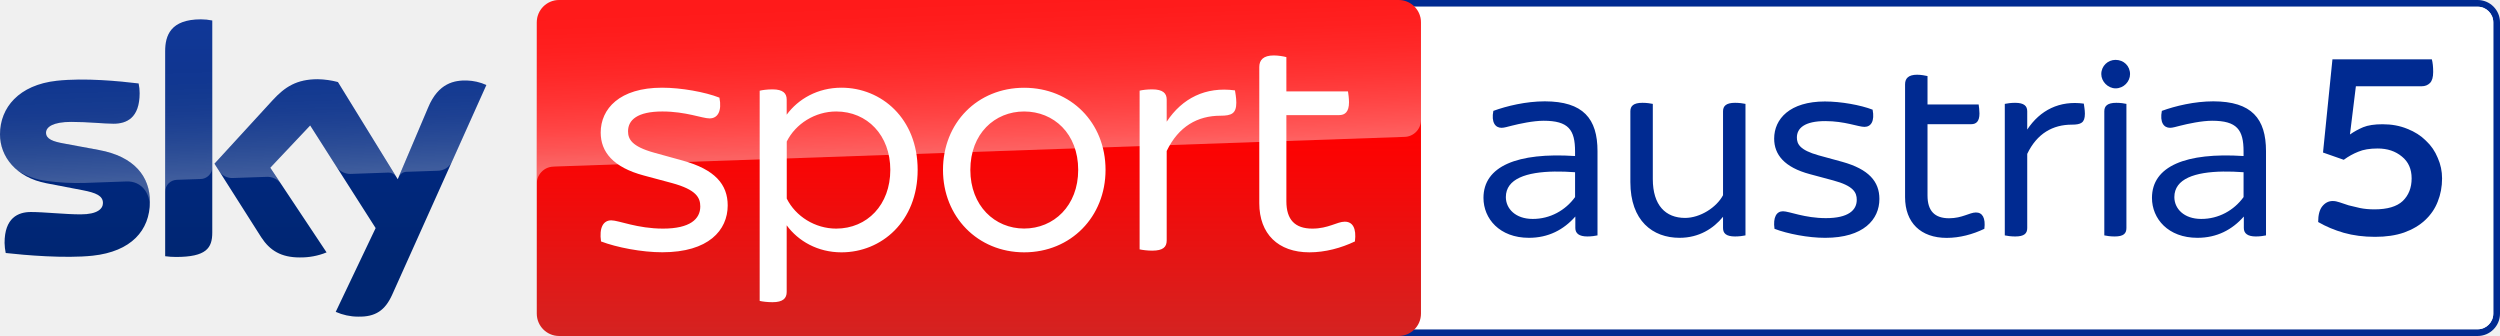
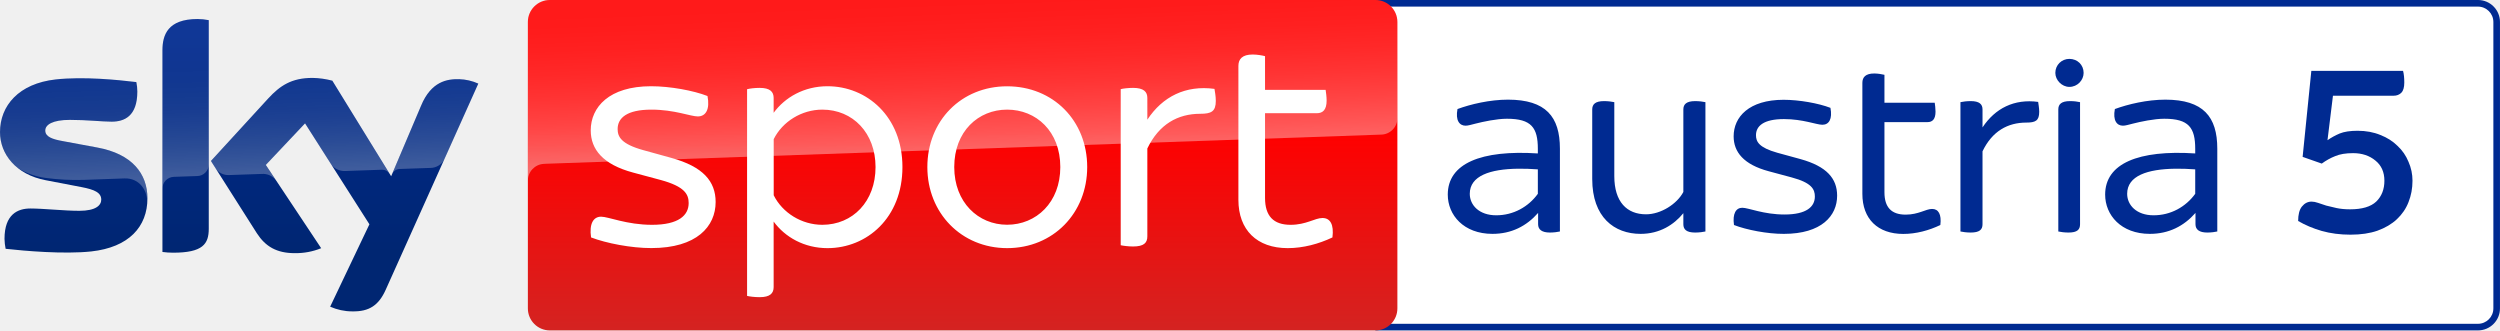
- <svg xmlns="http://www.w3.org/2000/svg" width="800" height="107.52" version="1.1">
+ <svg xmlns="http://www.w3.org/2000/svg" width="800" height="105.73" version="1.1">
+   <defs>
+     <linearGradient id="A" x1="1456.7" x2="1456.7" y2="500" gradientTransform="matrix(.21146 0 0 .21146 .0028027 0)" gradientUnits="userSpaceOnUse">
+       <stop stop-color="red" offset=".4" />
+       <stop stop-color="#d42321" offset="1" />
+     </linearGradient>
+     <linearGradient id="B" x1="1459.5" x2="1450.8" y1="233.73" y2="-15.325" gradientTransform="matrix(.21146 0 0 .21146 .0028027 0)" gradientUnits="userSpaceOnUse">
+       <stop stop-color="#fff" offset="0" />
+       <stop stop-color="#fff" stop-opacity=".835" offset=".12" />
+       <stop stop-color="#fff" stop-opacity=".658" offset=".269" />
+       <stop stop-color="#fff" stop-opacity=".511" offset=".42" />
+       <stop stop-color="#fff" stop-opacity=".397" offset=".568" />
+       <stop stop-color="#fff" stop-opacity=".315" offset=".716" />
+       <stop stop-color="#fff" stop-opacity=".266" offset=".86" />
+       <stop stop-color="#fff" stop-opacity=".25" offset="1" />
+     </linearGradient>
+     <linearGradient id="C" x1="361.92" x2="361.92" y1="28.806" y2="471.22" gradientTransform="matrix(.21146 0 0 .21146 .0028027 0)" gradientUnits="userSpaceOnUse">
+       <stop stop-color="#002a91" offset="0" />
+       <stop stop-color="#002672" offset=".8" />
+     </linearGradient>
+     <linearGradient id="D" x1="365.45" x2="359.6" y1="263.25" y2="95.751" gradientTransform="matrix(.21146 0 0 .21146 .0028027 0)" gradientUnits="userSpaceOnUse">
+       <stop stop-color="#fff" offset="0" />
+       <stop stop-color="#fff" stop-opacity=".835" offset=".12" />
+       <stop stop-color="#fff" stop-opacity=".658" offset=".269" />
+       <stop stop-color="#fff" stop-opacity=".511" offset=".42" />
+       <stop stop-color="#fff" stop-opacity=".397" offset=".568" />
+       <stop stop-color="#fff" stop-opacity=".315" offset=".716" />
+       <stop stop-color="#fff" stop-opacity=".266" offset=".86" />
+       <stop stop-color="#fff" stop-opacity=".25" offset="1" />
+     </linearGradient>
+   </defs>
  <g>
-     <path d="m437.92 0c-3.957 0-7.16 3.204-7.16 7.161v93.195c0 3.957 3.204 7.161 7.16 7.161h354.92c3.957 0 7.16-3.204 7.16-7.161v-93.195c0-3.957-3.204-7.161-7.16-7.161zm0 2.15h354.92c2.774 0 5.01 2.258 5.01 5.011v93.195c0 2.774-2.258 5.011-5.01 5.011h-354.92c-2.752 0-5.01-2.237-5.01-5.011v-93.195c0-2.752 2.258-5.011 5.01-5.011z" fill="#002a91" />
-     <path d="m437.92 2.15c-2.752 0-5.01 2.258-5.01 5.011v93.195c0 2.774 2.258 5.011 5.01 5.011h354.92c2.752 0 5.011-2.236 5.011-5.01v-93.196c0-2.752-2.237-5.011-5.011-5.011z" fill="#fff" />
-     <path d="m676.97 19.159c-2.451 0-4.559 1.936-4.559 4.559 0 2.344 2.107 4.537 4.559 4.559 2.645 0 4.645-2.193 4.645-4.559 0-2.623-2.022-4.559-4.645-4.559zm-63.499 4.752c-2.795 0-3.849 1.204-3.849 3.054v36.126c0 8.128 4.989 13.031 13.311 13.031 4.193 0 8.386-1.14 12.063-2.903 0.43-3.484-0.624-5.247-2.709-5.226-2.021 0-4.387 1.85-8.58 1.85-4.623 0-6.902-2.365-6.902-7.268v-22.836h13.999c1.57 0 2.623-0.882 2.623-3.419 0-1.054-0.172-2.279-0.258-2.881h-16.364v-9.096c-0.71-0.172-2.107-0.43-3.333-0.43zm-119.15 8.516c-5.956 0-12.171 1.484-16.45 3.053-0.71 3.677 0.623 5.419 2.623 5.419 0.86 0 1.914-0.344 3.312-0.688 2.365-0.602 6.816-1.57 10.149-1.57 7.978 0 10.064 2.903 10.064 9.806v1.483c-18.471-1.204-29.309 3.247-29.309 13.397 0 6.645 5.161 12.773 14.536 12.773 6.193 0 11.096-2.538 14.859-6.817v3.677c0 1.742 1.225 2.709 3.849 2.709 1.226 0 2.538-0.172 3.247-0.344v-26.944c0-10.408-4.559-15.934-16.88-15.955zm213.92 0c-5.956 0-12.171 1.484-16.45 3.053-0.71 3.677 0.624 5.419 2.624 5.419 0.86 0 1.913-0.344 3.311-0.688 2.365-0.602 6.817-1.57 10.15-1.57 7.978 0 10.063 2.903 10.063 9.806v1.483c-18.471-1.204-29.309 3.247-29.309 13.397 0 6.645 5.161 12.773 14.536 12.773 6.193 0 11.096-2.538 14.859-6.817v3.677c0 1.742 1.226 2.709 3.849 2.709 1.226 0 2.537-0.172 3.247-0.344v-26.944c0-10.408-4.559-15.934-16.88-15.955zm-124.23 0.043c-11.289 0-16.278 5.591-16.278 11.892 0 5.075 3.226 9.182 11.462 11.375l7.44 2c6.494 1.742 7.526 3.849 7.526 6.215 0 3.312-2.709 5.849-9.87 5.849-6.838 0-11.741-2.193-13.74-2.193-2.086 0-3.226 1.935-2.71 5.612 4.107 1.591 10.859 2.903 16.235 2.881 12.257 0 17.332-5.871 17.332-12.429 0-5.591-3.398-9.526-11.892-11.891l-7.612-2.086c-5.935-1.677-6.902-3.591-6.902-5.698 0-2.967 2.452-5.247 9.096-5.247 6.215 0 10.58 1.85 12.515 1.85 2.172 0 3.311-1.914 2.623-5.505-3.849-1.484-10.149-2.623-15.224-2.623zm-58.446 0.43c-2.881 0-3.849 1.054-3.849 2.709v22.643c0 12.429 7.161 17.848 15.741 17.848 6.215 0 10.859-2.968 13.913-6.731v3.591c0 1.677 0.968 2.709 3.849 2.709 1.247 0 2.623-0.172 3.333-0.344v-42.082c-0.71-0.172-2.107-0.344-3.333-0.344-2.881 0-3.849 1.054-3.849 2.709v26.858c-2.086 3.935-7.333 7.268-12.149 7.268-6.215 0-10.322-4.021-10.322-12.429v-24.062c-0.71-0.172-2.107-0.344-3.333-0.344zm119.3 0c-1.226 0-2.623 0.172-3.333 0.344v42.082c0.71 0.172 2.107 0.344 3.333 0.344 2.881 0 3.849-0.946 3.849-2.709v-23.718c3.139-6.559 8.214-9.354 14.257-9.354 2.967 0 4.193-0.602 4.193-3.505 0-1.29-0.279-2.623-0.344-3.225-7.784-1.054-13.999 2.086-18.106 8.301v-5.849c0-1.656-0.968-2.709-3.849-2.709zm32.363 0c-2.881 0-3.849 1.032-3.849 2.709v39.717c0.688 0.172 2.086 0.344 3.312 0.344 2.881 0 3.763-0.968 3.763-2.709v-39.717c-0.688-0.172-2-0.344-3.225-0.344zm-179.73 21.999c2.069-0.03 4.262 0.049 6.524 0.214v7.956c-3.054 4.215-7.956 7.01-13.569 6.989-5.526 0-8.58-3.312-8.58-6.989 0-5.888 6.658-8.042 15.625-8.171zm213.92 0c2.069-0.03 4.261 0.049 6.523 0.214v7.956c-3.054 4.215-7.956 7.01-13.569 6.989-5.526 0-8.58-3.312-8.58-6.989 0-5.888 6.658-8.042 15.625-8.171z" fill="#002a91" />
-     <path d="m760 75.788q-5.43 0-9.998-1.293-4.482-1.293-8.188-3.448 0-3.362 1.293-4.999 1.379-1.724 3.362-1.724 1.034 0 2.241 0.431 1.293 0.431 2.844 0.948 1.637 0.431 3.62 0.862 2.069 0.431 4.654 0.431 6.206 0 9.05-2.672 2.844-2.758 2.844-7.24 0-4.482-3.103-6.982-3.103-2.586-7.757-2.586-3.793 0-6.206 1.034-2.413 0.948-4.654 2.586l-6.637-2.327 3.017-29.823h31.805q0.431 1.552 0.431 4.051 0 2.5-1.034 3.534-1.034 1.034-2.672 1.034h-21.031l-1.896 15.429q1.983-1.379 4.223-2.327 2.327-0.948 6.206-0.948 4.396 0 7.93 1.466 3.534 1.379 5.947 3.793 2.5 2.327 3.793 5.516 1.379 3.103 1.379 6.551 0 3.965-1.379 7.413-1.293 3.362-4.051 5.947-2.672 2.5-6.723 3.965-3.965 1.379-9.309 1.379z" fill="#002a91" />
+     <path d="m440.12 0v105.73h352.83c3.891 0 7.042-3.151 7.042-7.042v-91.648c0-3.891-3.151-7.042-7.042-7.042z" fill="#002a91" />
+     <path d="m440.12 2.115v101.5h352.83c2.707 0 4.927-2.199 4.927-4.927v-91.649c0-2.707-2.2-4.927-4.927-4.927z" fill="#fff" />
+     <path d="m662.19 18.842c-2.411 0-4.483 1.903-4.483 4.483 0 2.305 2.072 4.462 4.483 4.483 2.601 0 4.567-2.157 4.567-4.483 0-2.58-1.988-4.483-4.567-4.483zm-62.446 4.673c-2.749 0-3.786 1.183-3.786 3.002v35.525c0 7.993 4.906 12.815 13.09 12.815 4.123 0 8.246-1.12 11.862-2.854h2e-3c0.423-3.426-0.613-5.161-2.664-5.14-1.988 0-4.314 1.819-8.438 1.819-4.546 0-6.788-2.326-6.788-7.147v-22.457h13.766c1.544 0 2.579-0.866 2.579-3.361 0-1.036-0.169-2.243-0.254-2.835h-16.091v-8.945c-0.698-0.169-2.073-0.423-3.279-0.423zm-117.17 8.372c-5.857 0-11.968 1.46-16.176 3.004-0.698 3.616 0.613 5.328 2.579 5.328 0.846 0 1.883-0.338 3.257-0.676 2.326-0.592 6.702-1.544 9.979-1.544 7.845 0 9.897 2.854 9.897 9.642v1.46c-18.164-1.184-28.822 3.193-28.822 13.174 0 6.534 5.074 12.561 14.294 12.561 6.09 0 10.912-2.495 14.612-6.703v3.615c0 1.713 1.204 2.666 3.784 2.666 1.205 0 2.496-0.171 3.194-0.34v-26.496c0-10.234-4.484-15.669-16.601-15.69zm210.36 0c-5.857 0-11.968 1.46-16.176 3.004-0.698 3.616 0.613 5.328 2.579 5.328 0.846 0 1.881-0.338 3.256-0.676 2.326-0.592 6.704-1.544 9.982-1.544 7.845 0 9.895 2.854 9.895 9.642v1.46c-18.164-1.184-28.822 3.193-28.822 13.174 0 6.534 5.076 12.561 14.296 12.561 6.09 0 10.91-2.495 14.61-6.703v3.615c0 1.713 1.206 2.666 3.786 2.666 1.205 0 2.496-0.171 3.194-0.34v-26.496c0-10.234-4.484-15.669-16.601-15.69zm-122.16 0.044c-11.102 0-16.009 5.497-16.009 11.694 0 4.99 3.172 9.029 11.271 11.186l7.318 1.967c6.386 1.713 7.401 3.786 7.401 6.112 0 3.256-2.664 5.751-9.705 5.751-6.724 0-11.545-2.157-13.512-2.157-2.051 0-3.171 1.904-2.664 5.52 4.039 1.565 10.679 2.854 15.965 2.833 12.053 0 17.042-5.772 17.042-12.222 0-5.498-3.341-9.369-11.694-11.696l-7.485-2.051c-5.836-1.649-6.788-3.53-6.788-5.603 0-2.918 2.411-5.159 8.945-5.159 6.111 0 10.402 1.817 12.306 1.817 2.136 0 3.256-1.881 2.579-5.412-3.785-1.459-9.98-2.579-14.97-2.579zm-57.475 0.423c-2.834 0-3.786 1.036-3.786 2.664v22.267c0 12.222 7.042 17.552 15.479 17.552 6.111 0 10.679-2.918 13.681-6.619v3.53c0 1.649 0.952 2.666 3.786 2.666 1.226 0 2.579-0.171 3.277-0.34v-41.381c-0.698-0.169-2.071-0.338-3.277-0.338-2.834 0-3.786 1.036-3.786 2.664v26.411c-2.051 3.87-7.21 7.147-11.946 7.147-6.111 0-10.149-3.953-10.149-12.222v-23.663c-0.698-0.169-2.073-0.338-3.279-0.338zm117.32 0c-1.205 0-2.579 0.169-3.277 0.338v41.383c0.698 0.169 2.071 0.338 3.277 0.338 2.834 0 3.786-0.93 3.786-2.664v-23.325c3.087-6.449 8.077-9.198 14.019-9.198 2.917 0 4.123-0.593 4.124-3.446v-2e-3c-2.9e-4 -1.268-0.275-2.579-0.338-3.171-7.656-1.036-13.766 2.052-17.804 8.163v-5.753c1e-5 -1.628-0.952-2.664-3.786-2.664zm31.826 0c-2.834 0-3.786 1.015-3.786 2.664v39.058c0.677 0.169 2.052 0.338 3.257 0.338 2.834 0 3.699-0.951 3.699-2.664v-39.058c-0.677-0.169-1.966-0.338-3.171-0.338zm-176.75 21.633c2.035-0.029 4.191 0.047 6.415 0.209v7.825c-3.003 4.145-7.826 6.893-13.345 6.872-5.435 0-8.436-3.256-8.436-6.872 0-5.79 6.548-7.908 15.366-8.034zm210.36 0c2.035-0.029 4.191 0.047 6.415 0.209v7.825c-3.003 4.145-7.824 6.893-13.343 6.872-5.435 0-8.436-3.256-8.436-6.872 0-5.79 6.545-7.908 15.364-8.034z" fill="#002a91" />
+     <path d="m175.96 0h264.16c3.891 0 7.042 3.151 7.042 7.042v91.649c0 3.891-3.151 7.042-7.042 7.042h-264.16c-3.891 0-7.042-3.151-7.042-7.042v-91.649c0-3.891 3.151-7.042 7.042-7.042z" fill="url(#A)" />
+     <path d="m752.19 75.096q-5.011 0-9.226-1.193-4.136-1.193-7.556-3.182 0-3.102 1.193-4.613 1.273-1.591 3.102-1.591 0.954 0 2.068 0.398 1.193 0.398 2.625 0.875 1.511 0.398 3.341 0.795 1.909 0.398 4.295 0.398 5.727 0 8.351-2.466 2.625-2.545 2.625-6.681 0-4.136-2.863-6.443-2.863-2.386-7.158-2.386-3.5 0-5.727 0.954-2.227 0.875-4.295 2.386l-6.124-2.147 2.784-27.52h29.35q0.398 1.432 0.398 3.738 0 2.307-0.954 3.261-0.954 0.954-2.466 0.954h-19.407l-1.75 14.237q1.829-1.273 3.897-2.147 2.147-0.875 5.727-0.875 4.056 0 7.317 1.352 3.261 1.273 5.488 3.5 2.307 2.147 3.5 5.09 1.273 2.863 1.273 6.045 0 3.659-1.273 6.84-1.193 3.102-3.738 5.488-2.466 2.307-6.204 3.659-3.659 1.273-8.59 1.273z" fill="#002a91" />
+     <path d="m174 52.444 0.677-0.042 267.23-9.326c2.939-0.021 5.287-2.432 5.266-5.35v-30.683c0-3.891-3.151-7.042-7.042-7.042h-264.16c-3.891 0-7.042 3.151-7.042 7.042v50.9c-0.085-2.897 2.178-5.35 5.075-5.498z" fill="url(#B)" opacity=".4" />
+     <path d="m105.65 98.14c2.22 0.973 4.61 1.501 7.021 1.501 5.519 0.127 8.543-1.988 10.763-6.936l29.626-65.956c-1.924-0.867-4.018-1.353-6.133-1.417-3.828-0.085-8.945 0.698-12.18 8.48l-9.579 22.585-18.82-30.578c-2.072-0.55-4.208-0.846-6.344-0.888-6.661 0-10.362 2.432-14.21 6.619l-18.291 19.962 14.697 23.134c2.728 4.208 6.302 6.365 12.116 6.365 2.897 0.042 5.773-0.486 8.459-1.586l-17.721-26.644 12.561-13.301 20.596 32.291zm-38.846-24.932c0 4.864-1.903 7.655-11.419 7.655-1.142 0-2.284-0.085-3.405-0.233v-64.518c0-4.906 1.671-10.024 11.25-10.024 1.205 0 2.411 0.127 3.574 0.359zm-19.624-9.748c0 9.093-5.942 15.691-17.995 17.002-8.733 0.93-21.379-0.169-27.385-0.846-0.211-1.036-0.338-2.094-0.359-3.172 0-7.909 4.272-9.727 8.289-9.727 4.187 0 10.763 0.74 15.649 0.74 5.392 0 7.021-1.819 7.021-3.574 0-2.263-2.157-3.214-6.344-4.018l-11.462-2.199c-9.516-1.819-14.591-8.395-14.591-15.373 0-8.48 6.006-15.564 17.826-16.875 8.945-0.973 19.835 0.127 25.799 0.846 0.211 0.994 0.317 2.009 0.317 3.045 0 7.909-4.187 9.622-8.205 9.622-3.087 0-7.888-0.571-13.364-0.571-5.561 0-7.888 1.544-7.888 3.405 0 1.988 2.199 2.791 5.688 3.405l10.932 2.03c11.228 2.051 16.072 8.438 16.072 16.262z" fill="url(#C)" />
+     <path d="m153.08 26.75-10.848 24.149c-0.846 1.734-2.601 2.834-4.525 2.834l-9.897 0.338c-1.079 0.063-2.03 0.782-2.411 1.798v-0.021l9.347-22.035c3.256-7.782 8.374-8.564 12.18-8.48 2.136 0.063 4.208 0.55 6.154 1.417zm-28.421 28.865-18.313-29.774c-2.072-0.55-4.208-0.846-6.344-0.888-6.661 0-10.362 2.432-14.21 6.619l-18.291 19.962 1.459 2.305c0.952 1.438 2.601 2.263 4.335 2.178l10.425-0.359a5.217 5.217 0 0 1 4.61 2.072l-3.278-4.927 12.561-13.301 8.438 13.217c1.036 1.311 2.643 2.051 4.314 2.009l11.99-0.423c0.93 0 1.819 0.508 2.305 1.311zm-61.43-49.504c-9.579 0-11.25 5.117-11.25 10.024v44.196c0-2.03 1.628-3.679 3.658-3.743l7.422-0.254c2.072 0 3.764-1.692 3.764-3.764v-46.099c-1.205-0.254-2.39-0.381-3.595-0.359zm-32.1 41.067-10.932-2.03c-3.489-0.613-5.688-1.417-5.688-3.405 0-1.861 2.326-3.405 7.888-3.405 5.477 0 10.278 0.571 13.364 0.571 4.018 0 8.205-1.713 8.205-9.622 0-1.015-0.106-2.051-0.317-3.045-5.963-0.74-16.854-1.819-25.799-0.846-11.842 1.311-17.848 8.416-17.848 16.875 0.021 4.525 2.157 8.797 5.773 11.524 2.664 1.649 5.667 2.728 8.776 3.13 4.06 0.55 8.141 0.761 12.223 0.634l13.048-0.465c4.885-0.169 7.549 3.997 7.274 8.184 0-0.063 0-0.106 0.021-0.169v-0.042c0.042-0.55 0.063-1.1 0.063-1.649 0-7.782-4.843-14.168-16.05-16.241z" fill="url(#D)" opacity=".25" />
+     <path d="m189.14 75.979c-0.634-4.356 0.719-6.64 3.214-6.64 2.368 0 8.184 2.601 16.283 2.601 8.522 0 11.736-3.024 11.736-6.957 0-2.791-1.248-5.287-8.924-7.38l-8.818-2.368c-9.748-2.601-13.597-7.486-13.597-13.513 0-7.465 5.921-14.126 19.307-14.126 6.027 0 13.513 1.353 18.059 3.13 0.825 4.25-0.529 6.534-3.108 6.534-2.284 0-7.465-2.178-14.844-2.178-7.888 0-10.806 2.686-10.806 6.217 0 2.474 1.142 4.779 8.205 6.746l9.03 2.495c10.087 2.791 14.126 7.465 14.126 14.105 0 7.803-6.027 14.739-20.554 14.739-6.428 0.021-14.443-1.544-19.307-3.405m99.638-22.521c0 16.283-11.419 25.947-23.98 25.947-7.465 0-13.597-3.531-17.234-8.501v20.977c0 1.967-1.142 3.214-4.462 3.214-1.671 0-3.214-0.211-4.039-0.402v-66.146c0.825-0.211 2.368-0.423 4.039-0.423 3.32 0 4.462 1.248 4.462 3.214v4.758c3.637-4.969 9.77-8.501 17.234-8.501 12.561 0 23.98 9.664 23.98 25.862m-8.607 0c0-10.89-7.253-18.376-17.023-18.376-6.64 0-12.772 3.849-15.564 9.452v17.953c2.791 5.604 8.924 9.452 15.564 9.452 9.749-0.021 17.023-7.486 17.023-18.482m16.579 0c0-14.844 10.89-25.841 25.524-25.841 14.739 0 25.629 10.996 25.629 25.841 0 14.739-10.89 25.947-25.629 25.947-14.633-0.021-25.524-11.228-25.524-25.947m42.547 0c0-11.419-7.697-18.376-17.023-18.376-9.22 0-16.917 6.957-16.917 18.376 0 11.313 7.697 18.46 16.917 18.46 9.326 0 17.023-7.147 17.023-18.46m49.758-21.188c0 3.426-1.438 4.145-4.991 4.145-7.148 0-13.175 3.32-16.917 11.102v28.146c0 2.072-1.142 3.214-4.568 3.214-1.459 0-3.13-0.211-3.954-0.402v-49.948c0.825-0.211 2.474-0.402 3.954-0.402 3.405 0 4.568 1.248 4.568 3.214v6.957c4.864-7.38 12.243-11.102 21.484-9.855 0.106 0.719 0.423 2.284 0.423 3.828m37.324 43.71c-4.356 2.072-9.347 3.426-14.316 3.426-9.855 0-15.776-5.815-15.776-15.458v-42.863c0-2.178 1.248-3.637 4.568-3.637 1.438 0 3.108 0.296 3.954 0.529v10.785h19.392c0.106 0.719 0.317 2.178 0.317 3.426 0 3.003-1.248 4.039-3.108 4.039h-16.6v27.109c0 5.794 2.686 8.607 8.184 8.607 4.991 0 7.782-2.178 10.171-2.178 2.495-0.021 3.743 2.051 3.214 6.217" fill="#fff" />
  </g>
-   <linearGradient id="A" x1="1456.7" x2="1456.7" y2="500" gradientTransform="scale(.21503)" gradientUnits="userSpaceOnUse">
-     <stop stop-color="red" offset=".4" />
-     <stop stop-color="#d42321" offset="1" />
-   </linearGradient>
-   <path d="m178.93 0h268.62c3.957 0 7.161 3.204 7.161 7.161v93.196c0 3.957-3.204 7.161-7.161 7.161h-268.62c-3.957 0-7.161-3.204-7.161-7.161v-93.196c0-3.957 3.204-7.161 7.161-7.161z" fill="url(#A)" />
-   <linearGradient id="B" x1="1459.5" x2="1450.8" y1="233.73" y2="-15.325" gradientTransform="scale(.21503)" gradientUnits="userSpaceOnUse">
-     <stop stop-color="#fff" offset="0" />
-     <stop stop-color="#fff" stop-opacity=".835" offset=".12" />
-     <stop stop-color="#fff" stop-opacity=".658" offset=".269" />
-     <stop stop-color="#fff" stop-opacity=".511" offset=".42" />
-     <stop stop-color="#fff" stop-opacity=".397" offset=".568" />
-     <stop stop-color="#fff" stop-opacity=".315" offset=".716" />
-     <stop stop-color="#fff" stop-opacity=".266" offset=".86" />
-     <stop stop-color="#fff" stop-opacity=".25" offset="1" />
-   </linearGradient>
-   <path d="m176.93 53.329 0.688-0.043 271.74-9.483c2.989-0.021 5.376-2.473 5.354-5.44v-31.201c0-3.957-3.204-7.161-7.161-7.161h-268.62c-3.957 0-7.161 3.204-7.161 7.161v51.759c-0.086-2.946 2.215-5.44 5.161-5.591z" fill="url(#B)" opacity=".4" />
-   <linearGradient id="C" x1="361.92" x2="361.92" y1="28.806" y2="471.22" gradientTransform="scale(.21503)" gradientUnits="userSpaceOnUse">
-     <stop stop-color="#002a91" offset="0" />
-     <stop stop-color="#002672" offset=".8" />
-   </linearGradient>
-   <path d="m107.43 99.797c2.258 0.989 4.688 1.527 7.139 1.527 5.612 0.129 8.687-2.021 10.945-7.053l30.126-67.069c-1.957-0.882-4.086-1.376-6.236-1.441-3.892-0.086-9.096 0.71-12.386 8.623l-9.741 22.966-19.138-31.094c-2.107-0.559-4.279-0.86-6.451-0.903-6.774 0-10.537 2.473-14.45 6.731l-18.6 20.299 14.945 23.525c2.774 4.279 6.408 6.473 12.321 6.473 2.946 0.043 5.87-0.495 8.601-1.613l-18.02-27.094 12.773-13.526 20.944 32.836zm-39.502-25.353c0 4.946-1.935 7.784-11.612 7.784-1.161 0-2.322-0.086-3.462-0.237v-65.607c0-4.989 1.699-10.193 11.44-10.193 1.226 0 2.451 0.129 3.634 0.366zm-19.955-9.913c0 9.246-6.043 15.956-18.299 17.289-8.881 0.946-21.74-0.172-27.847-0.86-0.215-1.054-0.344-2.129-0.366-3.225 0-8.042 4.344-9.892 8.429-9.892 4.258 0 10.945 0.753 15.913 0.753 5.483 0 7.139-1.849 7.139-3.634 0-2.301-2.193-3.268-6.451-4.086l-11.655-2.236c-9.677-1.849-14.837-8.537-14.837-15.633 0-8.623 6.107-15.827 18.127-17.16 9.096-0.989 20.17 0.129 26.234 0.86 0.215 1.011 0.323 2.043 0.323 3.096 0 8.042-4.258 9.784-8.343 9.784-3.139 0-8.021-0.581-13.59-0.581-5.655 0-8.021 1.57-8.021 3.462 0 2.021 2.236 2.838 5.784 3.462l11.117 2.064c11.418 2.086 16.343 8.58 16.343 16.536z" fill="url(#C)" />
-   <linearGradient id="D" x1="365.45" x2="359.6" y1="263.25" y2="95.751" gradientTransform="scale(.21503)" gradientUnits="userSpaceOnUse">
-     <stop stop-color="#fff" offset="0" />
-     <stop stop-color="#fff" stop-opacity=".835" offset=".12" />
-     <stop stop-color="#fff" stop-opacity=".658" offset=".269" />
-     <stop stop-color="#fff" stop-opacity=".511" offset=".42" />
-     <stop stop-color="#fff" stop-opacity=".397" offset=".568" />
-     <stop stop-color="#fff" stop-opacity=".315" offset=".716" />
-     <stop stop-color="#fff" stop-opacity=".266" offset=".86" />
-     <stop stop-color="#fff" stop-opacity=".25" offset="1" />
-   </linearGradient>
-   <path d="m155.66 27.202-11.031 24.557c-0.86 1.763-2.645 2.881-4.602 2.881l-10.064 0.344c-1.097 0.065-2.064 0.796-2.451 1.828v-0.021l9.505-22.407c3.312-7.913 8.515-8.709 12.386-8.623 2.172 0.065 4.279 0.559 6.258 1.441zm-28.901 29.352-18.622-30.277c-2.107-0.559-4.279-0.86-6.451-0.903-6.774 0-10.537 2.473-14.45 6.731l-18.6 20.299 1.484 2.344c0.968 1.462 2.645 2.301 4.408 2.215l10.601-0.366a5.305 5.305 0 0 1 4.688 2.107l-3.333-5.01 12.773-13.526 8.58 13.44c1.054 1.333 2.688 2.086 4.387 2.043l12.192-0.43c0.946 0 1.849 0.516 2.344 1.333zm-62.467-50.34c-9.741 0-11.44 5.204-11.44 10.193v44.942c0-2.064 1.656-3.742 3.72-3.806l7.548-0.258c2.107 0 3.828-1.72 3.828-3.828v-46.877c-1.226-0.258-2.43-0.387-3.656-0.366zm-32.642 41.76-11.117-2.064c-3.548-0.624-5.784-1.441-5.784-3.462 0-1.892 2.365-3.462 8.021-3.462 5.569 0 10.451 0.581 13.59 0.581 4.086 0 8.343-1.742 8.343-9.784 0-1.032-0.108-2.086-0.323-3.096-6.064-0.753-17.138-1.849-26.234-0.86-12.042 1.333-18.149 8.558-18.149 17.16 0.022 4.602 2.193 8.945 5.87 11.719 2.709 1.677 5.763 2.774 8.924 3.183 4.129 0.559 8.279 0.774 12.429 0.645l13.268-0.473c4.967-0.172 7.677 4.064 7.397 8.322 0-0.065 0-0.108 0.021-0.172v-0.043c0.043-0.559 0.065-1.118 0.065-1.677 0-7.913-4.924-14.407-16.321-16.515z" fill="url(#D)" opacity=".25" />
-   <path d="m192.33 77.262c-0.645-4.43 0.731-6.752 3.268-6.752 2.408 0 8.322 2.645 16.558 2.645 8.666 0 11.934-3.075 11.934-7.075 0-2.838-1.269-5.376-9.074-7.505l-8.967-2.408c-9.913-2.645-13.827-7.612-13.827-13.741 0-7.591 6.021-14.364 19.633-14.364 6.128 0 13.741 1.376 18.364 3.183 0.839 4.322-0.538 6.645-3.161 6.645-2.322 0-7.591-2.215-15.095-2.215-8.021 0-10.988 2.731-10.988 6.322 0 2.516 1.161 4.86 8.343 6.86l9.182 2.537c10.257 2.838 14.364 7.591 14.364 14.343 0 7.935-6.128 14.988-20.901 14.988-6.537 0.021-14.687-1.57-19.633-3.462m101.32-22.901c0 16.558-11.612 26.385-24.385 26.385-7.591 0-13.827-3.591-17.525-8.644v21.331c0 2-1.161 3.268-4.537 3.268-1.699 0-3.268-0.215-4.107-0.409v-67.263c0.839-0.215 2.408-0.43 4.107-0.43 3.376 0 4.537 1.269 4.537 3.268v4.838c3.699-5.053 9.935-8.644 17.525-8.644 12.773 0 24.385 9.827 24.385 26.299m-8.752 0c0-11.074-7.376-18.686-17.31-18.686-6.752 0-12.988 3.914-15.827 9.612v18.256c2.838 5.698 9.074 9.612 15.827 9.612 9.913-0.021 17.31-7.612 17.31-18.794m16.859 0c0-15.095 11.074-26.277 25.955-26.277 14.988 0 26.062 11.182 26.062 26.277 0 14.988-11.074 26.385-26.062 26.385-14.88-0.021-25.955-11.418-25.955-26.385m43.265 0c0-11.612-7.827-18.686-17.31-18.686-9.376 0-17.203 7.075-17.203 18.686 0 11.504 7.827 18.772 17.203 18.772 9.483 0 17.31-7.268 17.31-18.772m50.598-21.546c0 3.484-1.462 4.215-5.075 4.215-7.268 0-13.397 3.376-17.203 11.289v28.621c0 2.107-1.161 3.268-4.645 3.268-1.484 0-3.183-0.215-4.021-0.409v-50.791c0.839-0.215 2.516-0.409 4.021-0.409 3.462 0 4.645 1.269 4.645 3.268v7.075c4.946-7.505 12.45-11.289 21.847-10.021 0.108 0.731 0.43 2.322 0.43 3.892m37.954 44.448c-4.43 2.107-9.505 3.484-14.558 3.484-10.021 0-16.042-5.913-16.042-15.719v-43.587c0-2.215 1.269-3.699 4.645-3.699 1.462 0 3.161 0.301 4.021 0.538v10.967h19.719c0.108 0.731 0.323 2.215 0.323 3.484 0 3.054-1.269 4.107-3.161 4.107h-16.88v27.567c0 5.892 2.731 8.752 8.322 8.752 5.075 0 7.913-2.215 10.343-2.215 2.537-0.021 3.806 2.086 3.268 6.322" fill="#fff" />
</svg>
